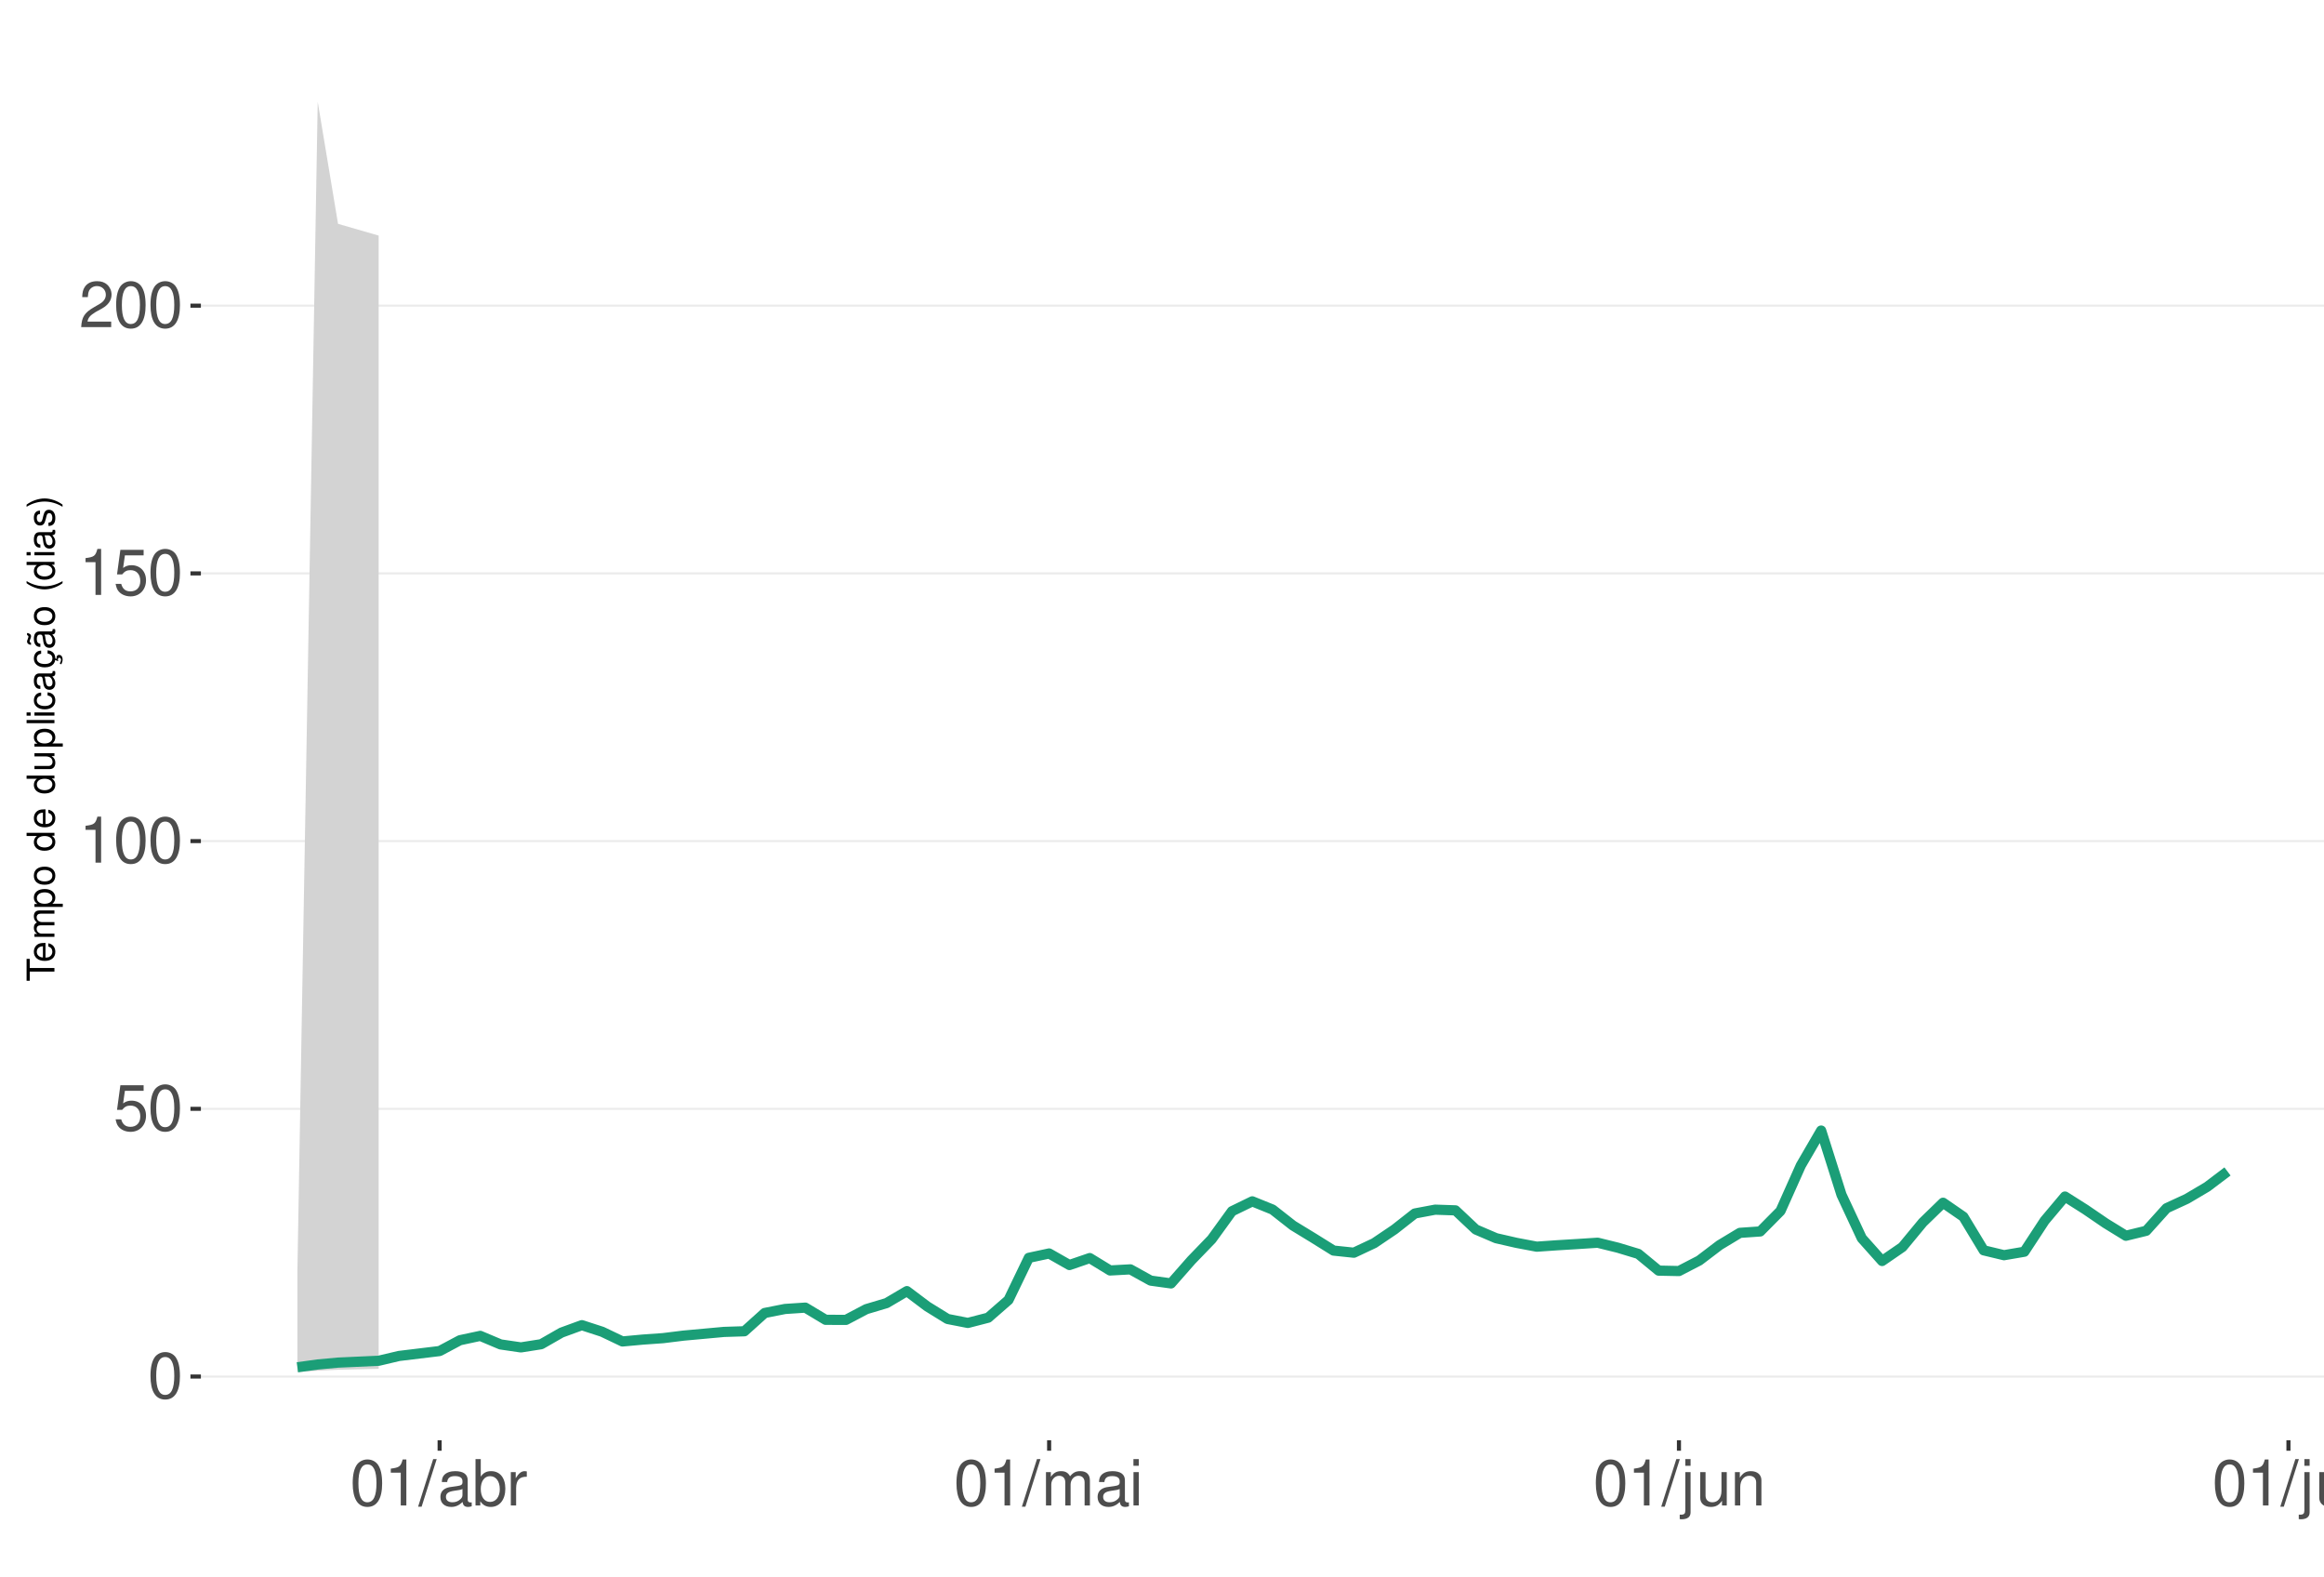
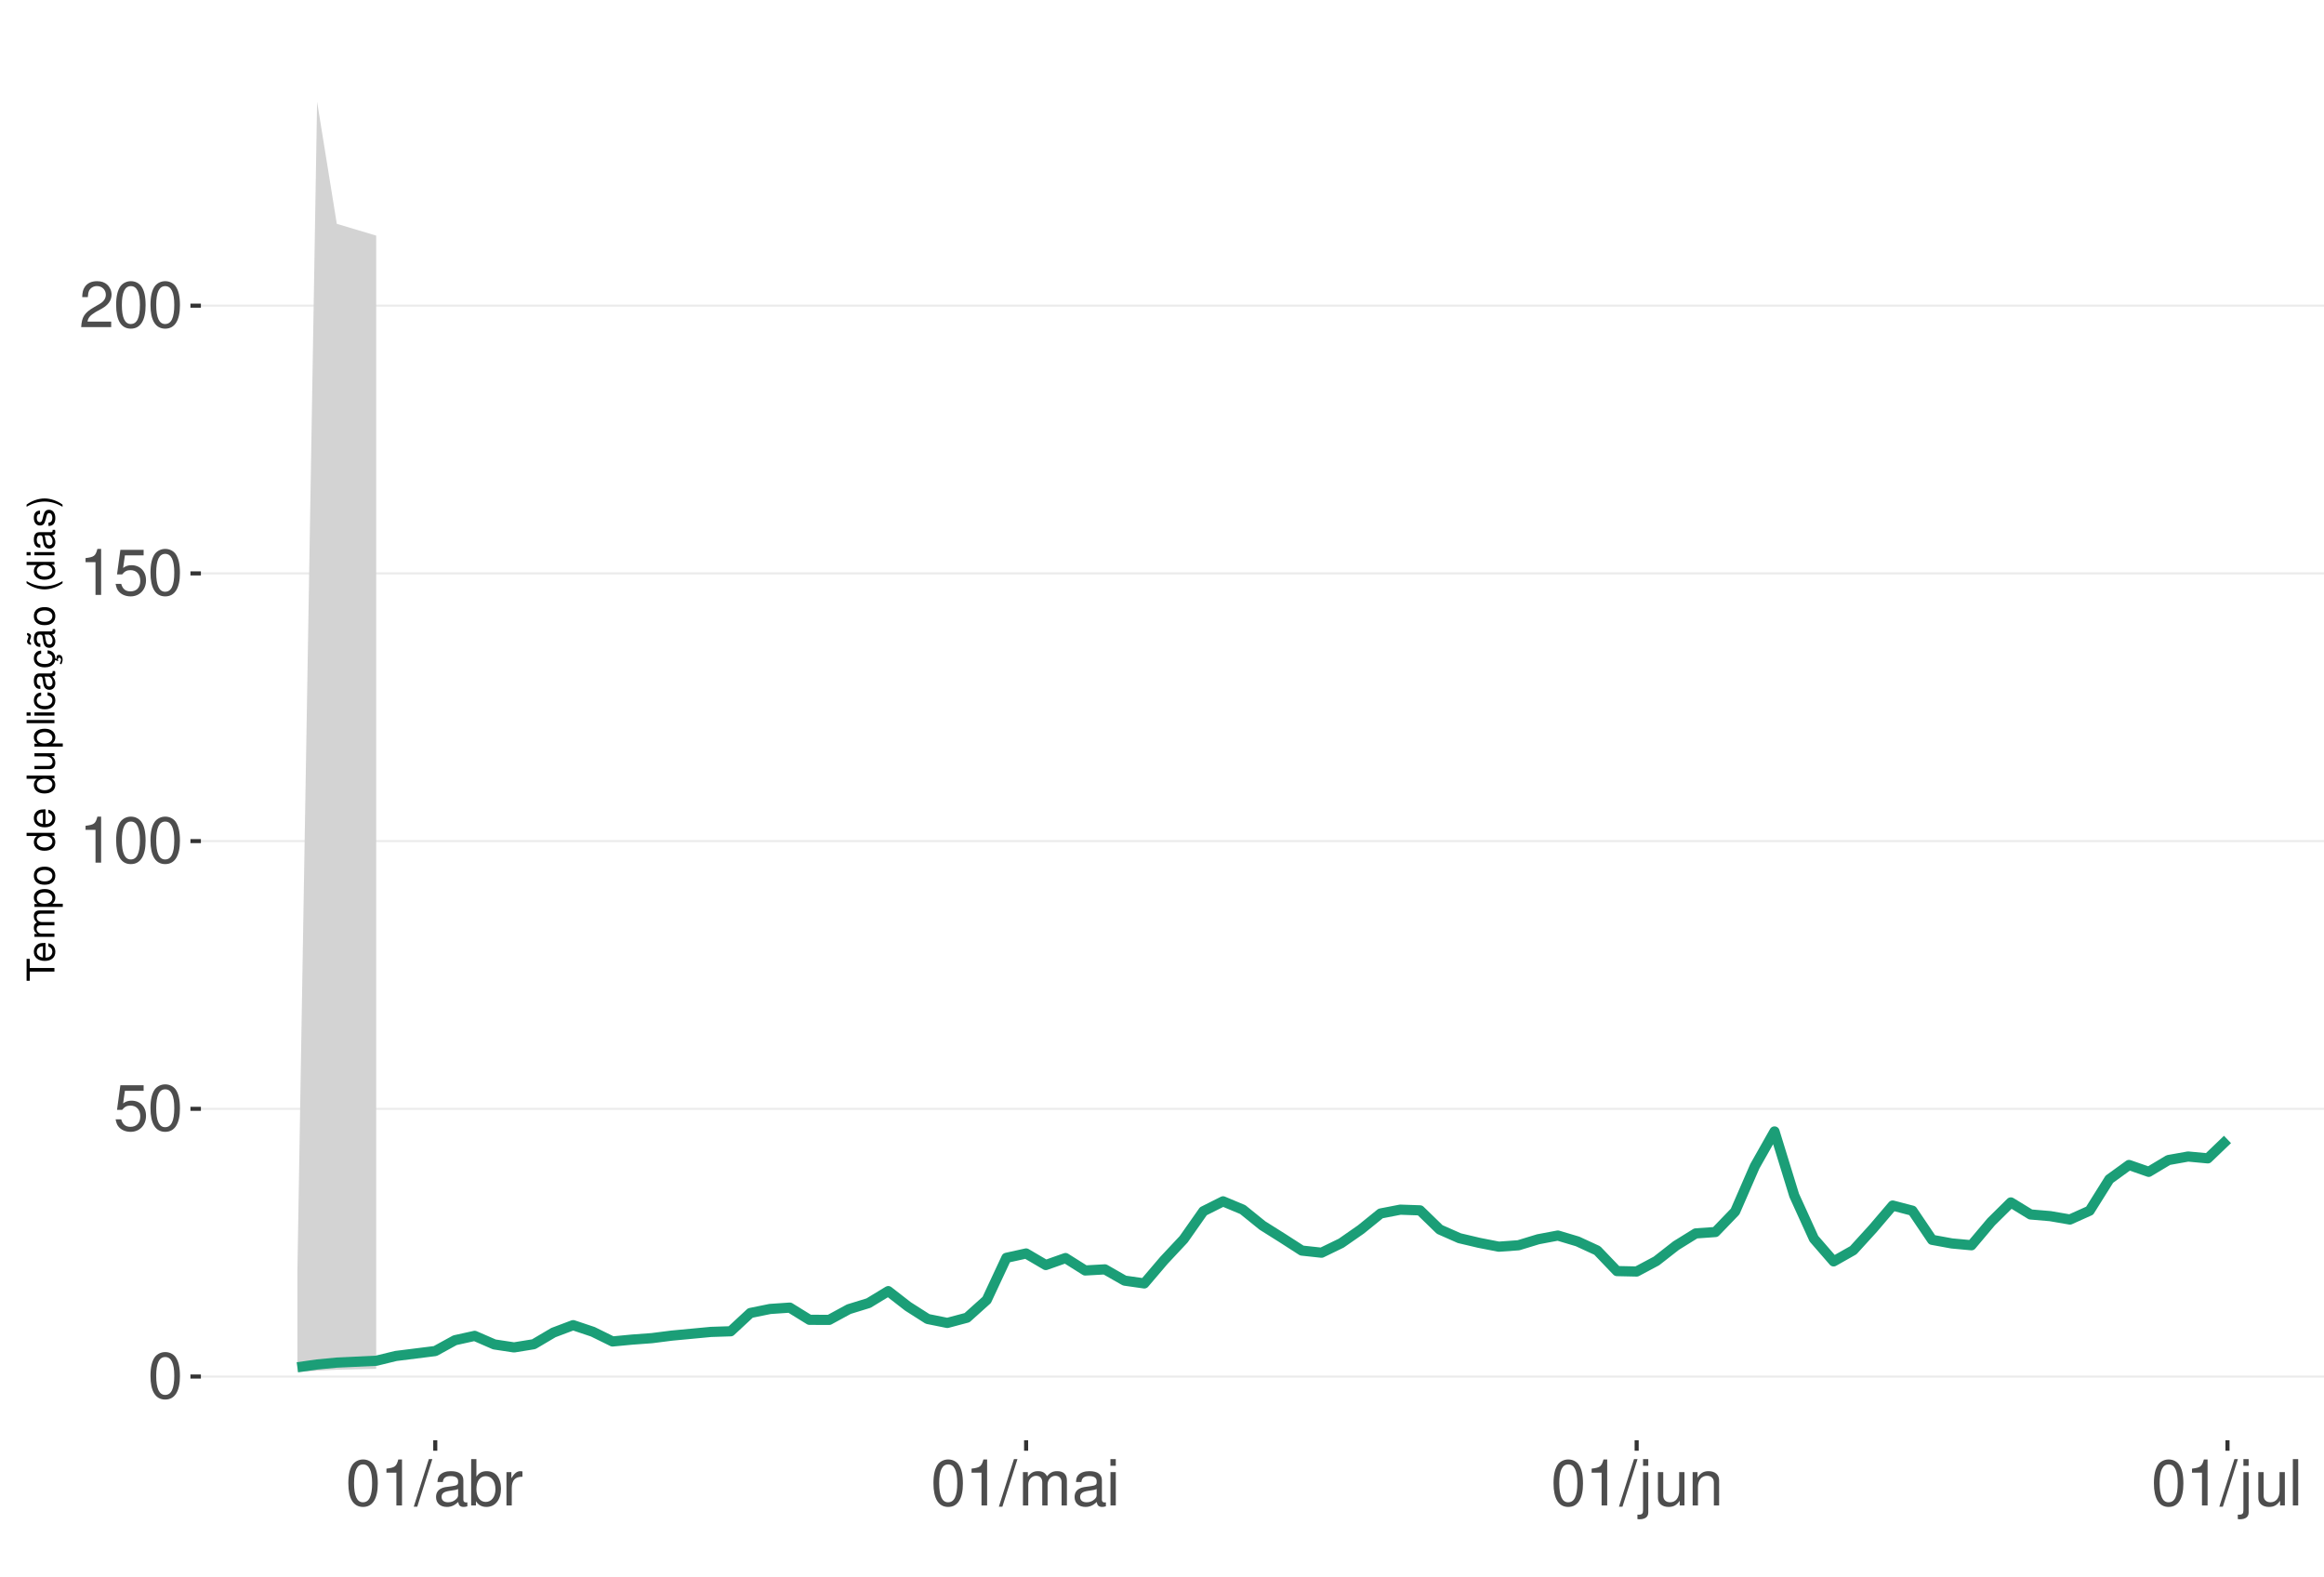
<svg xmlns="http://www.w3.org/2000/svg" xmlns:xlink="http://www.w3.org/1999/xlink" width="609pt" height="413pt" viewBox="0 0 609 413" version="1.1">
  <defs>
    <g>
      <symbol overflow="visible" id="glyph0-0">
        <path style="stroke:none;" d="" />
      </symbol>
      <symbol overflow="visible" id="glyph0-1">
        <path style="stroke:none;" d="M 4.578 -12.047 C 3.484 -12.047 2.484 -11.547 1.859 -10.734 C 1.094 -9.656 0.719 -8.062 0.719 -5.828 C 0.719 -1.766 2.047 0.391 4.578 0.391 C 7.078 0.391 8.438 -1.766 8.438 -5.734 C 8.438 -8.062 8.078 -9.625 7.297 -10.734 C 6.672 -11.562 5.703 -12.047 4.578 -12.047 Z M 4.578 -10.75 C 6.156 -10.75 6.953 -9.125 6.953 -5.859 C 6.953 -2.438 6.172 -0.828 4.547 -0.828 C 3 -0.828 2.219 -2.5 2.219 -5.812 C 2.219 -9.125 3 -10.75 4.578 -10.75 Z M 4.578 -10.75 " />
      </symbol>
      <symbol overflow="visible" id="glyph0-2">
        <path style="stroke:none;" d="M 7.922 -11.812 L 1.828 -11.812 L 0.953 -5.375 L 2.297 -5.375 C 2.984 -6.203 3.547 -6.484 4.484 -6.484 C 6.062 -6.484 7.047 -5.391 7.047 -3.641 C 7.047 -1.953 6.062 -0.922 4.469 -0.922 C 3.188 -0.922 2.406 -1.562 2.047 -2.891 L 0.578 -2.891 C 0.781 -1.938 0.953 -1.469 1.297 -1.031 C 1.969 -0.141 3.172 0.391 4.5 0.391 C 6.875 0.391 8.547 -1.344 8.547 -3.844 C 8.547 -6.172 7 -7.781 4.734 -7.781 C 3.891 -7.781 3.234 -7.562 2.547 -7.062 L 3.016 -10.359 L 7.922 -10.359 Z M 7.922 -11.812 " />
      </symbol>
      <symbol overflow="visible" id="glyph0-3">
        <path style="stroke:none;" d="M 4.312 -8.578 L 4.312 0 L 5.781 0 L 5.781 -12.047 L 4.812 -12.047 C 4.297 -10.188 3.969 -9.938 1.703 -9.641 L 1.703 -8.578 Z M 4.312 -8.578 " />
      </symbol>
      <symbol overflow="visible" id="glyph0-4">
        <path style="stroke:none;" d="M 8.422 -1.453 L 2.219 -1.453 C 2.359 -2.453 2.891 -3.078 4.344 -3.969 L 6.016 -4.891 C 7.656 -5.812 8.516 -7.047 8.516 -8.531 C 8.516 -9.531 8.109 -10.453 7.406 -11.109 C 6.719 -11.75 5.844 -12.047 4.734 -12.047 C 3.234 -12.047 2.109 -11.516 1.469 -10.484 C 1.047 -9.844 0.859 -9.094 0.828 -7.875 L 2.297 -7.875 C 2.344 -8.688 2.453 -9.172 2.641 -9.578 C 3.031 -10.312 3.797 -10.766 4.688 -10.766 C 6.016 -10.766 7.016 -9.797 7.016 -8.5 C 7.016 -7.531 6.469 -6.703 5.406 -6.094 L 3.875 -5.203 C 1.422 -3.781 0.703 -2.641 0.562 -0.016 L 8.422 -0.016 Z M 8.422 -1.453 " />
      </symbol>
      <symbol overflow="visible" id="glyph0-5">
        <path style="stroke:none;" d="M 3.812 -12.141 L -0.141 0.328 L 0.781 0.328 L 4.734 -12.141 Z M 3.812 -12.141 " />
      </symbol>
      <symbol overflow="visible" id="glyph0-6">
        <path style="stroke:none;" d="M 8.906 -0.812 C 8.766 -0.781 8.688 -0.781 8.609 -0.781 C 8.125 -0.781 7.859 -1.031 7.859 -1.469 L 7.859 -6.594 C 7.859 -8.141 6.734 -8.984 4.578 -8.984 C 3.297 -8.984 2.281 -8.609 1.688 -7.969 C 1.281 -7.516 1.109 -7.016 1.078 -6.141 L 2.484 -6.141 C 2.594 -7.219 3.234 -7.688 4.531 -7.688 C 5.797 -7.688 6.484 -7.234 6.484 -6.391 L 6.484 -6.031 C 6.469 -5.438 6.156 -5.219 5.031 -5.062 C 3.062 -4.812 2.766 -4.75 2.234 -4.531 C 1.219 -4.094 0.703 -3.328 0.703 -2.203 C 0.703 -0.609 1.797 0.391 3.562 0.391 C 4.656 0.391 5.547 0 6.531 -0.906 C 6.625 0 7.062 0.391 7.969 0.391 C 8.266 0.391 8.438 0.344 8.906 0.234 Z M 6.484 -2.75 C 6.484 -2.281 6.344 -2 5.922 -1.609 C 5.359 -1.094 4.688 -0.828 3.859 -0.828 C 2.781 -0.828 2.156 -1.344 2.156 -2.234 C 2.156 -3.141 2.75 -3.609 4.25 -3.828 C 5.734 -4.031 6.016 -4.094 6.484 -4.312 Z M 6.484 -2.75 " />
      </symbol>
      <symbol overflow="visible" id="glyph0-7">
        <path style="stroke:none;" d="M 0.906 -12.141 L 0.906 0 L 2.156 0 L 2.156 -1.109 C 2.812 -0.094 3.703 0.391 4.906 0.391 C 7.219 0.391 8.719 -1.5 8.719 -4.391 C 8.719 -7.234 7.297 -8.984 4.984 -8.984 C 3.781 -8.984 2.938 -8.531 2.281 -7.547 L 2.281 -12.141 Z M 4.719 -7.672 C 6.266 -7.672 7.266 -6.328 7.266 -4.25 C 7.266 -2.266 6.234 -0.922 4.719 -0.922 C 3.234 -0.922 2.281 -2.25 2.281 -4.297 C 2.281 -6.344 3.234 -7.672 4.719 -7.672 Z M 4.719 -7.672 " />
      </symbol>
      <symbol overflow="visible" id="glyph0-8">
        <path style="stroke:none;" d="M 1.156 -8.734 L 1.156 0 L 2.547 0 L 2.547 -4.531 C 2.562 -6.625 3.438 -7.562 5.344 -7.516 L 5.344 -8.922 C 5.109 -8.969 4.984 -8.984 4.812 -8.984 C 3.922 -8.984 3.234 -8.438 2.438 -7.141 L 2.438 -8.734 Z M 1.156 -8.734 " />
      </symbol>
      <symbol overflow="visible" id="glyph0-9">
        <path style="stroke:none;" d="M 1.172 -8.734 L 1.172 0 L 2.562 0 L 2.562 -5.484 C 2.562 -6.75 3.484 -7.766 4.609 -7.766 C 5.641 -7.766 6.234 -7.125 6.234 -6.016 L 6.234 0 L 7.625 0 L 7.625 -5.484 C 7.625 -6.75 8.547 -7.766 9.672 -7.766 C 10.688 -7.766 11.297 -7.109 11.297 -6.016 L 11.297 0 L 12.688 0 L 12.688 -6.547 C 12.688 -8.109 11.797 -8.984 10.156 -8.984 C 9 -8.984 8.297 -8.625 7.484 -7.641 C 6.969 -8.578 6.266 -8.984 5.125 -8.984 C 3.969 -8.984 3.188 -8.547 2.453 -7.5 L 2.453 -8.734 Z M 1.172 -8.734 " />
      </symbol>
      <symbol overflow="visible" id="glyph0-10">
        <path style="stroke:none;" d="M 2.5 -8.734 L 1.109 -8.734 L 1.109 0 L 2.5 0 Z M 2.5 -12.141 L 1.094 -12.141 L 1.094 -10.391 L 2.5 -10.391 Z M 2.5 -12.141 " />
      </symbol>
      <symbol overflow="visible" id="glyph0-11">
        <path style="stroke:none;" d="M 1.172 -8.734 L 1.172 1.266 C 1.172 2.125 0.906 2.422 0.031 2.422 C -0.062 2.422 -0.109 2.422 -0.297 2.406 L -0.297 3.578 C -0.141 3.609 -0.047 3.625 0.172 3.625 C 1.734 3.625 2.547 3.016 2.547 1.812 L 2.547 -8.734 Z M 2.547 -12.141 L 1.172 -12.141 L 1.172 -10.391 L 2.547 -10.391 Z M 2.547 -12.141 " />
      </symbol>
      <symbol overflow="visible" id="glyph0-12">
        <path style="stroke:none;" d="M 8.031 0 L 8.031 -8.734 L 6.641 -8.734 L 6.641 -3.781 C 6.641 -2 5.719 -0.828 4.266 -0.828 C 3.172 -0.828 2.469 -1.5 2.469 -2.547 L 2.469 -8.734 L 1.078 -8.734 L 1.078 -2 C 1.078 -0.547 2.172 0.391 3.859 0.391 C 5.141 0.391 5.969 -0.062 6.781 -1.219 L 6.781 0 Z M 8.031 0 " />
      </symbol>
      <symbol overflow="visible" id="glyph0-13">
        <path style="stroke:none;" d="M 1.172 -8.734 L 1.172 0 L 2.562 0 L 2.562 -4.812 C 2.562 -6.594 3.5 -7.766 4.938 -7.766 C 6.031 -7.766 6.734 -7.094 6.734 -6.047 L 6.734 0 L 8.109 0 L 8.109 -6.594 C 8.109 -8.047 7.031 -8.984 5.344 -8.984 C 4.047 -8.984 3.219 -8.484 2.453 -7.266 L 2.453 -8.734 Z M 1.172 -8.734 " />
      </symbol>
      <symbol overflow="visible" id="glyph0-14">
        <path style="stroke:none;" d="M 2.531 -12.141 L 1.125 -12.141 L 1.125 0 L 2.531 0 Z M 2.531 -12.141 " />
      </symbol>
      <symbol overflow="visible" id="glyph1-0">
        <path style="stroke:none;" d="" />
      </symbol>
      <symbol overflow="visible" id="glyph1-1">
        <path style="stroke:none;" d="M -6.469 -3.547 L -6.469 -5.938 L -7.297 -5.938 L -7.297 -0.203 L -6.469 -0.203 L -6.469 -2.609 L 0 -2.609 L 0 -3.547 Z M -6.469 -3.547 " />
      </symbol>
      <symbol overflow="visible" id="glyph1-2">
        <path style="stroke:none;" d="M -2.344 -5.125 C -3.141 -5.125 -3.625 -5.062 -4.016 -4.922 C -4.875 -4.578 -5.391 -3.781 -5.391 -2.797 C -5.391 -1.344 -4.281 -0.406 -2.547 -0.406 C -0.812 -0.406 0.234 -1.297 0.234 -2.781 C 0.234 -3.984 -0.453 -4.812 -1.594 -5.016 L -1.594 -4.188 C -0.906 -3.953 -0.547 -3.484 -0.547 -2.812 C -0.547 -2.281 -0.781 -1.828 -1.219 -1.547 C -1.516 -1.344 -1.812 -1.281 -2.344 -1.266 Z M -3.016 -1.297 C -3.984 -1.359 -4.625 -1.953 -4.625 -2.797 C -4.625 -3.641 -3.953 -4.234 -3.016 -4.234 Z M -3.016 -1.297 " />
      </symbol>
      <symbol overflow="visible" id="glyph1-3">
        <path style="stroke:none;" d="M -5.234 -0.703 L 0 -0.703 L 0 -1.547 L -3.297 -1.547 C -4.047 -1.547 -4.656 -2.094 -4.656 -2.766 C -4.656 -3.391 -4.281 -3.734 -3.609 -3.734 L 0 -3.734 L 0 -4.578 L -3.297 -4.578 C -4.047 -4.578 -4.656 -5.125 -4.656 -5.812 C -4.656 -6.422 -4.266 -6.781 -3.609 -6.781 L 0 -6.781 L 0 -7.625 L -3.938 -7.625 C -4.875 -7.625 -5.391 -7.078 -5.391 -6.094 C -5.391 -5.406 -5.188 -4.984 -4.594 -4.484 C -5.156 -4.188 -5.391 -3.766 -5.391 -3.078 C -5.391 -2.375 -5.125 -1.906 -4.5 -1.469 L -5.234 -1.469 Z M -5.234 -0.703 " />
      </symbol>
      <symbol overflow="visible" id="glyph1-4">
        <path style="stroke:none;" d="M 2.188 -0.547 L 2.188 -1.375 L -0.547 -1.375 C -0.016 -1.812 0.234 -2.312 0.234 -2.984 C 0.234 -4.344 -0.859 -5.234 -2.531 -5.234 C -4.297 -5.234 -5.391 -4.375 -5.391 -2.984 C -5.391 -2.266 -5.062 -1.703 -4.453 -1.312 L -5.234 -1.312 L -5.234 -0.547 Z M -4.609 -2.844 C -4.609 -3.766 -3.797 -4.359 -2.547 -4.359 C -1.359 -4.359 -0.547 -3.75 -0.547 -2.844 C -0.547 -1.953 -1.344 -1.375 -2.578 -1.375 C -3.812 -1.375 -4.609 -1.953 -4.609 -2.844 Z M -4.609 -2.844 " />
      </symbol>
      <symbol overflow="visible" id="glyph1-5">
        <path style="stroke:none;" d="M -5.391 -2.719 C -5.391 -1.234 -4.344 -0.359 -2.578 -0.359 C -0.812 -0.359 0.234 -1.234 0.234 -2.734 C 0.234 -4.203 -0.812 -5.094 -2.547 -5.094 C -4.359 -5.094 -5.391 -4.234 -5.391 -2.719 Z M -4.625 -2.734 C -4.625 -3.672 -3.844 -4.234 -2.547 -4.234 C -1.312 -4.234 -0.547 -3.656 -0.547 -2.734 C -0.547 -1.797 -1.312 -1.234 -2.578 -1.234 C -3.844 -1.234 -4.625 -1.797 -4.625 -2.734 Z M -4.625 -2.734 " />
      </symbol>
      <symbol overflow="visible" id="glyph1-6">
        <path style="stroke:none;" d="" />
      </symbol>
      <symbol overflow="visible" id="glyph1-7">
        <path style="stroke:none;" d="M -7.297 -4.953 L -7.297 -4.125 L -4.578 -4.125 C -5.109 -3.766 -5.391 -3.203 -5.391 -2.516 C -5.391 -1.156 -4.297 -0.266 -2.625 -0.266 C -0.859 -0.266 0.234 -1.125 0.234 -2.547 C 0.234 -3.266 -0.047 -3.766 -0.688 -4.203 L 0 -4.203 L 0 -4.953 Z M -4.609 -2.656 C -4.609 -3.547 -3.812 -4.125 -2.562 -4.125 C -1.344 -4.125 -0.547 -3.547 -0.547 -2.656 C -0.547 -1.734 -1.359 -1.125 -2.578 -1.125 C -3.797 -1.125 -4.609 -1.734 -4.609 -2.656 Z M -4.609 -2.656 " />
      </symbol>
      <symbol overflow="visible" id="glyph1-8">
        <path style="stroke:none;" d="M 0 -4.812 L -5.234 -4.812 L -5.234 -3.984 L -2.266 -3.984 C -1.203 -3.984 -0.5 -3.438 -0.5 -2.562 C -0.5 -1.906 -0.906 -1.484 -1.531 -1.484 L -5.234 -1.484 L -5.234 -0.656 L -1.203 -0.656 C -0.328 -0.656 0.234 -1.297 0.234 -2.312 C 0.234 -3.094 -0.047 -3.578 -0.734 -4.062 L 0 -4.062 Z M 0 -4.812 " />
      </symbol>
      <symbol overflow="visible" id="glyph1-9">
        <path style="stroke:none;" d="M -7.297 -1.516 L -7.297 -0.688 L 0 -0.688 L 0 -1.516 Z M -7.297 -1.516 " />
      </symbol>
      <symbol overflow="visible" id="glyph1-10">
        <path style="stroke:none;" d="M -5.234 -1.5 L -5.234 -0.672 L 0 -0.672 L 0 -1.5 Z M -7.297 -1.5 L -7.297 -0.656 L -6.234 -0.656 L -6.234 -1.5 Z M -7.297 -1.5 " />
      </symbol>
      <symbol overflow="visible" id="glyph1-11">
        <path style="stroke:none;" d="M -3.484 -4.703 C -3.984 -4.672 -4.312 -4.562 -4.609 -4.359 C -5.094 -4 -5.391 -3.375 -5.391 -2.641 C -5.391 -1.219 -4.266 -0.312 -2.531 -0.312 C -0.844 -0.312 0.234 -1.203 0.234 -2.625 C 0.234 -3.875 -0.516 -4.672 -1.797 -4.766 L -1.797 -3.938 C -0.953 -3.797 -0.547 -3.359 -0.547 -2.656 C -0.547 -1.734 -1.297 -1.188 -2.531 -1.188 C -3.844 -1.188 -4.625 -1.719 -4.625 -2.625 C -4.625 -3.328 -4.203 -3.766 -3.484 -3.875 Z M -3.484 -4.703 " />
      </symbol>
      <symbol overflow="visible" id="glyph1-12">
        <path style="stroke:none;" d="M -0.484 -5.344 C -0.469 -5.266 -0.469 -5.219 -0.469 -5.172 C -0.469 -4.875 -0.625 -4.719 -0.875 -4.719 L -3.953 -4.719 C -4.891 -4.719 -5.391 -4.047 -5.391 -2.75 C -5.391 -1.984 -5.172 -1.375 -4.781 -1.016 C -4.516 -0.766 -4.203 -0.672 -3.688 -0.656 L -3.688 -1.484 C -4.328 -1.562 -4.625 -1.938 -4.625 -2.719 C -4.625 -3.484 -4.344 -3.891 -3.844 -3.891 L -3.625 -3.891 C -3.266 -3.875 -3.125 -3.703 -3.047 -3.016 C -2.891 -1.844 -2.844 -1.656 -2.719 -1.344 C -2.453 -0.734 -2 -0.422 -1.312 -0.422 C -0.375 -0.422 0.234 -1.078 0.234 -2.141 C 0.234 -2.797 0 -3.328 -0.547 -3.922 C 0 -3.984 0.234 -4.234 0.234 -4.781 C 0.234 -4.953 0.203 -5.062 0.141 -5.344 Z M -1.656 -3.891 C -1.375 -3.891 -1.203 -3.812 -0.969 -3.562 C -0.656 -3.219 -0.5 -2.812 -0.5 -2.312 C -0.5 -1.672 -0.812 -1.297 -1.344 -1.297 C -1.891 -1.297 -2.172 -1.656 -2.297 -2.547 C -2.422 -3.438 -2.453 -3.609 -2.594 -3.891 Z M -1.656 -3.891 " />
      </symbol>
      <symbol overflow="visible" id="glyph1-13">
        <path style="stroke:none;" d="M 0.234 -2.641 C 0.234 -3.875 -0.547 -4.703 -1.797 -4.766 L -1.797 -3.938 C -0.953 -3.797 -0.531 -3.359 -0.531 -2.656 C -0.531 -1.734 -1.281 -1.188 -2.516 -1.188 C -3.844 -1.188 -4.625 -1.719 -4.625 -2.625 C -4.625 -3.328 -4.203 -3.766 -3.484 -3.875 L -3.484 -4.703 C -3.984 -4.672 -4.312 -4.562 -4.609 -4.359 C -5.094 -4 -5.391 -3.375 -5.391 -2.641 C -5.391 -1.219 -4.266 -0.312 -2.531 -0.312 C -1.469 -0.312 -0.625 -0.672 -0.156 -1.312 C 0.047 -1.594 0.125 -1.812 0.203 -2.25 L 0.922 -1.938 L 0.984 -2.062 C 0.938 -2.188 0.906 -2.25 0.906 -2.375 C 0.906 -2.656 1.047 -2.828 1.281 -2.828 C 1.547 -2.828 1.734 -2.594 1.734 -2.297 C 1.734 -2.031 1.672 -1.844 1.438 -1.406 L 1.406 -1.312 L 1.812 -1.094 C 2.078 -1.75 2.141 -1.953 2.141 -2.344 C 2.141 -3.109 1.781 -3.578 1.203 -3.578 C 0.781 -3.578 0.547 -3.297 0.547 -2.797 C 0.547 -2.703 0.547 -2.641 0.562 -2.516 Z M 0.234 -2.641 " />
      </symbol>
      <symbol overflow="visible" id="glyph1-14">
        <path style="stroke:none;" d="M -0.484 -5.344 C -0.469 -5.266 -0.469 -5.219 -0.469 -5.172 C -0.469 -4.875 -0.625 -4.719 -0.875 -4.719 L -3.953 -4.719 C -4.891 -4.719 -5.391 -4.047 -5.391 -2.75 C -5.391 -1.984 -5.172 -1.375 -4.781 -1.016 C -4.516 -0.766 -4.203 -0.672 -3.688 -0.656 L -3.688 -1.484 C -4.328 -1.562 -4.625 -1.938 -4.625 -2.719 C -4.625 -3.484 -4.344 -3.891 -3.844 -3.891 L -3.625 -3.891 C -3.266 -3.875 -3.125 -3.703 -3.047 -3.016 C -2.891 -1.844 -2.844 -1.656 -2.719 -1.344 C -2.453 -0.734 -2 -0.422 -1.312 -0.422 C -0.375 -0.422 0.234 -1.078 0.234 -2.141 C 0.234 -2.797 0 -3.328 -0.547 -3.922 C 0 -3.984 0.234 -4.234 0.234 -4.781 C 0.234 -4.953 0.203 -5.062 0.141 -5.344 Z M -1.656 -3.891 C -1.375 -3.891 -1.203 -3.812 -0.969 -3.562 C -0.656 -3.219 -0.5 -2.812 -0.5 -2.312 C -0.5 -1.672 -0.812 -1.297 -1.344 -1.297 C -1.891 -1.297 -2.172 -1.656 -2.297 -2.547 C -2.422 -3.438 -2.453 -3.609 -2.594 -3.891 Z M -7.172 -3.75 C -6.922 -3.672 -6.812 -3.547 -6.812 -3.375 C -6.812 -3.25 -6.875 -2.984 -6.984 -2.734 C -7.156 -2.312 -7.172 -2.25 -7.172 -2.047 C -7.172 -1.594 -6.797 -1.297 -6.141 -1.188 L -6.141 -1.766 C -6.375 -1.812 -6.5 -1.938 -6.5 -2.094 C -6.5 -2.203 -6.469 -2.344 -6.375 -2.578 C -6.156 -3.156 -6.125 -3.234 -6.125 -3.438 C -6.125 -3.922 -6.484 -4.219 -7.172 -4.312 Z M -7.172 -3.75 " />
      </symbol>
      <symbol overflow="visible" id="glyph1-15">
        <path style="stroke:none;" d="M -7.297 -2.359 C -5.984 -1.359 -4.156 -0.734 -2.594 -0.734 C -1.016 -0.734 0.812 -1.359 2.125 -2.359 L 2.125 -2.906 C 0.688 -2.031 -0.984 -1.547 -2.594 -1.547 C -4.188 -1.547 -5.875 -2.031 -7.297 -2.906 Z M -7.297 -2.359 " />
      </symbol>
      <symbol overflow="visible" id="glyph1-16">
        <path style="stroke:none;" d="M -3.781 -4.375 C -4.812 -4.375 -5.391 -3.688 -5.391 -2.484 C -5.391 -1.266 -4.766 -0.469 -3.797 -0.469 C -2.969 -0.469 -2.578 -0.891 -2.281 -2.125 L -2.094 -2.906 C -1.953 -3.484 -1.734 -3.719 -1.375 -3.719 C -0.875 -3.719 -0.547 -3.234 -0.547 -2.5 C -0.547 -2.047 -0.672 -1.672 -0.891 -1.453 C -1.047 -1.328 -1.188 -1.266 -1.562 -1.219 L -1.562 -0.344 C -0.344 -0.375 0.234 -1.062 0.234 -2.438 C 0.234 -3.75 -0.422 -4.594 -1.438 -4.594 C -2.203 -4.594 -2.641 -4.156 -2.891 -3.109 L -3.078 -2.312 C -3.234 -1.625 -3.453 -1.344 -3.828 -1.344 C -4.312 -1.344 -4.625 -1.766 -4.625 -2.453 C -4.625 -3.125 -4.328 -3.484 -3.781 -3.5 Z M -3.781 -4.375 " />
      </symbol>
      <symbol overflow="visible" id="glyph1-17">
        <path style="stroke:none;" d="M 2.125 -0.938 C 0.812 -1.938 -1.016 -2.562 -2.578 -2.562 C -4.156 -2.562 -5.984 -1.938 -7.297 -0.938 L -7.297 -0.375 C -5.859 -1.266 -4.188 -1.75 -2.578 -1.75 C -0.984 -1.75 0.703 -1.266 2.125 -0.375 Z M 2.125 -0.938 " />
      </symbol>
    </g>
    <clipPath id="clip1">
      <path d="M 52.645 9.961 L 609 9.961 L 609 377.328 L 52.645 377.328 Z M 52.645 9.961 " />
    </clipPath>
    <clipPath id="clip2">
      <path d="M 52.645 360 L 609 360 L 609 361 L 52.645 361 Z M 52.645 360 " />
    </clipPath>
    <clipPath id="clip3">
      <path d="M 52.645 290 L 609 290 L 609 291 L 52.645 291 Z M 52.645 290 " />
    </clipPath>
    <clipPath id="clip4">
      <path d="M 52.645 220 L 609 220 L 609 221 L 52.645 221 Z M 52.645 220 " />
    </clipPath>
    <clipPath id="clip5">
      <path d="M 52.645 149 L 609 149 L 609 151 L 52.645 151 Z M 52.645 149 " />
    </clipPath>
    <clipPath id="clip6">
      <path d="M 52.645 79 L 609 79 L 609 81 L 52.645 81 Z M 52.645 79 " />
    </clipPath>
  </defs>
  <g id="surface354">
    <rect x="0" y="0" width="609" height="413" style="fill:rgb(100%,100%,100%);fill-opacity:1;stroke:none;" />
    <rect x="0" y="0" width="609" height="413" style="fill:rgb(100%,100%,100%);fill-opacity:1;stroke:none;" />
    <path style="fill:none;stroke-width:1.067;stroke-linecap:round;stroke-linejoin:round;stroke:rgb(100%,100%,100%);stroke-opacity:1;stroke-miterlimit:10;" d="M 0 413 L 609 413 L 609 0 L 0 0 Z M 0 413 " />
    <g clip-path="url(#clip1)" clip-rule="nonzero">
      <path style=" stroke:none;fill-rule:nonzero;fill:rgb(100%,100%,100%);fill-opacity:1;" d="M 52.645 377.328 L 609 377.328 L 609 9.961 L 52.645 9.961 Z M 52.645 377.328 " />
    </g>
    <g clip-path="url(#clip2)" clip-rule="nonzero">
      <path style="fill:none;stroke-width:0.533;stroke-linecap:butt;stroke-linejoin:round;stroke:rgb(92.157%,92.157%,92.157%);stroke-opacity:1;stroke-miterlimit:10;" d="M 52.645 360.629 L 609 360.629 " />
    </g>
    <g clip-path="url(#clip3)" clip-rule="nonzero">
      <path style="fill:none;stroke-width:0.533;stroke-linecap:butt;stroke-linejoin:round;stroke:rgb(92.157%,92.157%,92.157%);stroke-opacity:1;stroke-miterlimit:10;" d="M 52.645 290.492 L 609 290.492 " />
    </g>
    <g clip-path="url(#clip4)" clip-rule="nonzero">
      <path style="fill:none;stroke-width:0.533;stroke-linecap:butt;stroke-linejoin:round;stroke:rgb(92.157%,92.157%,92.157%);stroke-opacity:1;stroke-miterlimit:10;" d="M 52.645 220.352 L 609 220.352 " />
    </g>
    <g clip-path="url(#clip5)" clip-rule="nonzero">
      <path style="fill:none;stroke-width:0.533;stroke-linecap:butt;stroke-linejoin:round;stroke:rgb(92.157%,92.157%,92.157%);stroke-opacity:1;stroke-miterlimit:10;" d="M 52.645 150.215 L 609 150.215 " />
    </g>
    <g clip-path="url(#clip6)" clip-rule="nonzero">
      <path style="fill:none;stroke-width:0.533;stroke-linecap:butt;stroke-linejoin:round;stroke:rgb(92.157%,92.157%,92.157%);stroke-opacity:1;stroke-miterlimit:10;" d="M 52.645 80.074 L 609 80.074 " />
    </g>
-     <path style=" stroke:none;fill-rule:nonzero;fill:rgb(82.745%,82.745%,82.745%);fill-opacity:1;" d="M 77.934 333.02 L 83.258 26.66 L 88.582 58.641 L 99.23 61.723 L 99.23 358.598 L 88.582 358.848 L 83.258 359.102 L 77.934 359.434 Z M 77.934 333.02 " />
-     <path style="fill:none;stroke-width:2.667;stroke-linecap:butt;stroke-linejoin:round;stroke:rgb(10.588%,61.961%,46.667%);stroke-opacity:1;stroke-miterlimit:10;" d="M 77.934 358.203 L 83.258 357.469 L 88.582 356.98 L 99.23 356.496 L 104.555 355.238 L 115.203 353.949 L 120.527 351.113 L 125.852 349.973 L 131.172 352.215 L 136.496 352.996 L 141.82 352.16 L 147.145 349.113 L 152.469 347.168 L 157.793 348.898 L 163.117 351.438 L 168.441 350.949 L 173.766 350.57 L 179.09 349.91 L 189.738 348.938 L 195.062 348.77 L 200.387 343.977 L 205.711 342.926 L 211.035 342.574 L 216.355 345.766 L 221.68 345.785 L 227.004 342.977 L 232.328 341.387 L 237.652 338.25 L 242.977 342.258 L 248.301 345.547 L 253.625 346.586 L 258.949 345.211 L 264.273 340.57 L 269.598 329.527 L 274.922 328.387 L 280.246 331.414 L 285.57 329.59 L 290.895 332.84 L 296.215 332.551 L 301.539 335.5 L 306.863 336.234 L 312.188 330.176 L 317.512 324.664 L 322.836 317.32 L 328.16 314.73 L 333.484 316.887 L 338.809 321.062 L 344.133 324.309 L 349.457 327.629 L 354.781 328.188 L 360.105 325.684 L 365.43 322.09 L 370.754 317.91 L 376.078 316.91 L 381.398 317.09 L 386.723 322.102 L 392.047 324.383 L 397.371 325.602 L 402.695 326.609 L 408.02 326.238 L 413.344 325.914 L 418.668 325.57 L 423.992 326.883 L 429.316 328.496 L 434.641 332.879 L 439.965 332.992 L 445.289 330.238 L 450.613 326.195 L 455.938 322.984 L 461.262 322.617 L 466.582 317.242 L 471.906 305.336 L 477.23 296.184 L 482.555 312.996 L 487.879 324.391 L 493.203 330.359 L 498.527 326.699 L 503.852 320.262 L 509.176 315.094 L 514.5 318.766 L 519.824 327.562 L 525.148 328.84 L 530.473 327.93 L 535.797 319.801 L 541.121 313.469 L 546.441 316.84 L 551.766 320.473 L 557.09 323.746 L 562.414 322.445 L 567.738 316.531 L 573.062 314.074 L 578.387 310.926 L 583.711 306.898 " />
+     <path style=" stroke:none;fill-rule:nonzero;fill:rgb(82.745%,82.745%,82.745%);fill-opacity:1;" d="M 77.934 333.02 L 83.094 26.66 L 88.258 58.641 L 98.578 61.723 L 98.578 358.598 L 88.258 358.848 L 83.094 359.102 L 77.934 359.434 Z M 77.934 333.02 " />
+     <path style="fill:none;stroke-width:2.667;stroke-linecap:butt;stroke-linejoin:round;stroke:rgb(10.588%,61.961%,46.667%);stroke-opacity:1;stroke-miterlimit:10;" d="M 77.934 358.203 L 83.094 357.469 L 88.258 356.98 L 98.578 356.496 L 103.738 355.238 L 114.062 353.949 L 119.223 351.113 L 124.383 349.973 L 129.543 352.215 L 134.703 352.996 L 139.867 352.16 L 145.027 349.113 L 150.188 347.168 L 155.348 348.898 L 160.512 351.438 L 165.672 350.949 L 170.832 350.57 L 175.992 349.91 L 186.316 348.938 L 191.477 348.77 L 196.637 343.977 L 201.797 342.926 L 206.957 342.574 L 212.121 345.766 L 217.281 345.785 L 222.441 342.977 L 227.602 341.387 L 232.766 338.25 L 237.926 342.258 L 243.086 345.547 L 248.246 346.586 L 253.406 345.211 L 258.57 340.57 L 263.73 329.527 L 268.891 328.387 L 274.051 331.414 L 279.211 329.59 L 284.375 332.84 L 289.535 332.551 L 294.695 335.5 L 299.855 336.234 L 305.02 330.176 L 310.18 324.664 L 315.34 317.32 L 320.5 314.73 L 325.66 316.887 L 330.824 321.062 L 335.984 324.309 L 341.145 327.629 L 346.305 328.188 L 351.465 325.684 L 356.629 322.09 L 361.789 317.91 L 366.949 316.91 L 372.109 317.09 L 377.27 322.102 L 382.434 324.383 L 387.594 325.602 L 392.754 326.609 L 397.914 326.238 L 403.078 324.664 L 408.238 323.691 L 413.398 325.234 L 418.559 327.613 L 423.719 333 L 428.883 333.113 L 434.043 330.363 L 439.203 326.332 L 444.363 323.133 L 449.523 322.766 L 454.688 317.402 L 459.848 305.539 L 465.008 296.418 L 470.168 313.164 L 475.332 324.516 L 480.492 330.461 L 485.652 327.539 L 490.812 321.871 L 495.973 315.828 L 501.137 317.176 L 506.297 324.812 L 511.457 325.758 L 516.617 326.234 L 521.777 320.113 L 526.941 315.012 L 532.102 318.168 L 537.262 318.605 L 542.422 319.496 L 547.586 317.18 L 552.746 308.945 L 557.906 305.203 L 563.066 307 L 568.227 303.91 L 573.391 302.988 L 578.551 303.469 L 583.711 298.516 " />
    <g style="fill:rgb(30.196%,30.196%,30.196%);fill-opacity:1;">
      <use xlink:href="#glyph0-1" x="38.715" y="366.267" />
    </g>
    <g style="fill:rgb(30.196%,30.196%,30.196%);fill-opacity:1;">
      <use xlink:href="#glyph0-2" x="29.715" y="296.13" />
      <use xlink:href="#glyph0-1" x="38.715" y="296.13" />
    </g>
    <g style="fill:rgb(30.196%,30.196%,30.196%);fill-opacity:1;">
      <use xlink:href="#glyph0-3" x="20.715" y="225.989" />
      <use xlink:href="#glyph0-1" x="29.715" y="225.989" />
      <use xlink:href="#glyph0-1" x="38.715" y="225.989" />
    </g>
    <g style="fill:rgb(30.196%,30.196%,30.196%);fill-opacity:1;">
      <use xlink:href="#glyph0-3" x="20.715" y="155.853" />
      <use xlink:href="#glyph0-2" x="29.715" y="155.853" />
      <use xlink:href="#glyph0-1" x="38.715" y="155.853" />
    </g>
    <g style="fill:rgb(30.196%,30.196%,30.196%);fill-opacity:1;">
      <use xlink:href="#glyph0-4" x="20.715" y="85.712" />
      <use xlink:href="#glyph0-1" x="29.715" y="85.712" />
      <use xlink:href="#glyph0-1" x="38.715" y="85.712" />
    </g>
    <path style="fill:none;stroke-width:1.067;stroke-linecap:butt;stroke-linejoin:round;stroke:rgb(20%,20%,20%);stroke-opacity:1;stroke-miterlimit:10;" d="M 49.906 360.629 L 52.645 360.629 " />
    <path style="fill:none;stroke-width:1.067;stroke-linecap:butt;stroke-linejoin:round;stroke:rgb(20%,20%,20%);stroke-opacity:1;stroke-miterlimit:10;" d="M 49.906 290.492 L 52.645 290.492 " />
    <path style="fill:none;stroke-width:1.067;stroke-linecap:butt;stroke-linejoin:round;stroke:rgb(20%,20%,20%);stroke-opacity:1;stroke-miterlimit:10;" d="M 49.906 220.352 L 52.645 220.352 " />
    <path style="fill:none;stroke-width:1.067;stroke-linecap:butt;stroke-linejoin:round;stroke:rgb(20%,20%,20%);stroke-opacity:1;stroke-miterlimit:10;" d="M 49.906 150.215 L 52.645 150.215 " />
    <path style="fill:none;stroke-width:1.067;stroke-linecap:butt;stroke-linejoin:round;stroke:rgb(20%,20%,20%);stroke-opacity:1;stroke-miterlimit:10;" d="M 49.906 80.074 L 52.645 80.074 " />
-     <path style="fill:none;stroke-width:1.067;stroke-linecap:butt;stroke-linejoin:round;stroke:rgb(20%,20%,20%);stroke-opacity:1;stroke-miterlimit:10;" d="M 115.203 380.07 L 115.203 377.328 " />
-     <path style="fill:none;stroke-width:1.067;stroke-linecap:butt;stroke-linejoin:round;stroke:rgb(20%,20%,20%);stroke-opacity:1;stroke-miterlimit:10;" d="M 274.922 380.07 L 274.922 377.328 " />
-     <path style="fill:none;stroke-width:1.067;stroke-linecap:butt;stroke-linejoin:round;stroke:rgb(20%,20%,20%);stroke-opacity:1;stroke-miterlimit:10;" d="M 439.965 380.07 L 439.965 377.328 " />
-     <path style="fill:none;stroke-width:1.067;stroke-linecap:butt;stroke-linejoin:round;stroke:rgb(20%,20%,20%);stroke-opacity:1;stroke-miterlimit:10;" d="M 599.684 380.07 L 599.684 377.328 " />
-     <g style="fill:rgb(30.196%,30.196%,30.196%);fill-opacity:1;">
-       <use xlink:href="#glyph0-1" x="91.703" y="394.399" />
-       <use xlink:href="#glyph0-3" x="100.703" y="394.399" />
-       <use xlink:href="#glyph0-5" x="109.703" y="394.399" />
-       <use xlink:href="#glyph0-6" x="114.703" y="394.399" />
-       <use xlink:href="#glyph0-7" x="123.703" y="394.399" />
-       <use xlink:href="#glyph0-8" x="132.703" y="394.399" />
-     </g>
-     <g style="fill:rgb(30.196%,30.196%,30.196%);fill-opacity:1;">
-       <use xlink:href="#glyph0-1" x="249.922" y="394.399" />
-       <use xlink:href="#glyph0-3" x="258.922" y="394.399" />
-       <use xlink:href="#glyph0-5" x="267.922" y="394.399" />
-       <use xlink:href="#glyph0-9" x="272.922" y="394.399" />
-       <use xlink:href="#glyph0-6" x="286.922" y="394.399" />
-       <use xlink:href="#glyph0-10" x="295.922" y="394.399" />
-     </g>
-     <g style="fill:rgb(30.196%,30.196%,30.196%);fill-opacity:1;">
-       <use xlink:href="#glyph0-1" x="417.465" y="394.399" />
-       <use xlink:href="#glyph0-3" x="426.465" y="394.399" />
-       <use xlink:href="#glyph0-5" x="435.465" y="394.399" />
-       <use xlink:href="#glyph0-11" x="440.465" y="394.399" />
-       <use xlink:href="#glyph0-12" x="444.465" y="394.399" />
-       <use xlink:href="#glyph0-13" x="453.465" y="394.399" />
-     </g>
-     <g style="fill:rgb(30.196%,30.196%,30.196%);fill-opacity:1;">
-       <use xlink:href="#glyph0-1" x="579.684" y="394.399" />
-       <use xlink:href="#glyph0-3" x="588.684" y="394.399" />
-       <use xlink:href="#glyph0-5" x="597.684" y="394.399" />
-       <use xlink:href="#glyph0-11" x="602.684" y="394.399" />
-       <use xlink:href="#glyph0-12" x="606.684" y="394.399" />
-       <use xlink:href="#glyph0-14" x="615.684" y="394.399" />
+     <path style="fill:none;stroke-width:1.067;stroke-linecap:butt;stroke-linejoin:round;stroke:rgb(20%,20%,20%);stroke-opacity:1;stroke-miterlimit:10;" d="M 114.062 380.07 L 114.062 377.328 " />
+     <path style="fill:none;stroke-width:1.067;stroke-linecap:butt;stroke-linejoin:round;stroke:rgb(20%,20%,20%);stroke-opacity:1;stroke-miterlimit:10;" d="M 268.891 380.07 L 268.891 377.328 " />
+     <path style="fill:none;stroke-width:1.067;stroke-linecap:butt;stroke-linejoin:round;stroke:rgb(20%,20%,20%);stroke-opacity:1;stroke-miterlimit:10;" d="M 428.883 380.07 L 428.883 377.328 " />
+     <path style="fill:none;stroke-width:1.067;stroke-linecap:butt;stroke-linejoin:round;stroke:rgb(20%,20%,20%);stroke-opacity:1;stroke-miterlimit:10;" d="M 583.711 380.07 L 583.711 377.328 " />
+     <g style="fill:rgb(30.196%,30.196%,30.196%);fill-opacity:1;">
+       <use xlink:href="#glyph0-1" x="90.562" y="394.399" />
+       <use xlink:href="#glyph0-3" x="99.562" y="394.399" />
+       <use xlink:href="#glyph0-5" x="108.562" y="394.399" />
+       <use xlink:href="#glyph0-6" x="113.562" y="394.399" />
+       <use xlink:href="#glyph0-7" x="122.562" y="394.399" />
+       <use xlink:href="#glyph0-8" x="131.562" y="394.399" />
+     </g>
+     <g style="fill:rgb(30.196%,30.196%,30.196%);fill-opacity:1;">
+       <use xlink:href="#glyph0-1" x="243.891" y="394.399" />
+       <use xlink:href="#glyph0-3" x="252.891" y="394.399" />
+       <use xlink:href="#glyph0-5" x="261.891" y="394.399" />
+       <use xlink:href="#glyph0-9" x="266.891" y="394.399" />
+       <use xlink:href="#glyph0-6" x="280.891" y="394.399" />
+       <use xlink:href="#glyph0-10" x="289.891" y="394.399" />
+     </g>
+     <g style="fill:rgb(30.196%,30.196%,30.196%);fill-opacity:1;">
+       <use xlink:href="#glyph0-1" x="406.383" y="394.399" />
+       <use xlink:href="#glyph0-3" x="415.383" y="394.399" />
+       <use xlink:href="#glyph0-5" x="424.383" y="394.399" />
+       <use xlink:href="#glyph0-11" x="429.383" y="394.399" />
+       <use xlink:href="#glyph0-12" x="433.383" y="394.399" />
+       <use xlink:href="#glyph0-13" x="442.383" y="394.399" />
+     </g>
+     <g style="fill:rgb(30.196%,30.196%,30.196%);fill-opacity:1;">
+       <use xlink:href="#glyph0-1" x="563.711" y="394.399" />
+       <use xlink:href="#glyph0-3" x="572.711" y="394.399" />
+       <use xlink:href="#glyph0-5" x="581.711" y="394.399" />
+       <use xlink:href="#glyph0-11" x="586.711" y="394.399" />
+       <use xlink:href="#glyph0-12" x="590.711" y="394.399" />
+       <use xlink:href="#glyph0-14" x="599.711" y="394.399" />
    </g>
    <g style="fill:rgb(0%,0%,0%);fill-opacity:1;">
      <use xlink:href="#glyph1-1" x="14.263" y="257.145" />
      <use xlink:href="#glyph1-2" x="14.263" y="252.145" />
      <use xlink:href="#glyph1-3" x="14.263" y="246.145" />
      <use xlink:href="#glyph1-4" x="14.263" y="238.145" />
      <use xlink:href="#glyph1-5" x="14.263" y="232.145" />
      <use xlink:href="#glyph1-6" x="14.263" y="226.145" />
      <use xlink:href="#glyph1-7" x="14.263" y="223.145" />
      <use xlink:href="#glyph1-2" x="14.263" y="217.145" />
      <use xlink:href="#glyph1-6" x="14.263" y="211.145" />
      <use xlink:href="#glyph1-7" x="14.263" y="208.145" />
      <use xlink:href="#glyph1-8" x="14.263" y="202.145" />
      <use xlink:href="#glyph1-4" x="14.263" y="196.145" />
      <use xlink:href="#glyph1-9" x="14.263" y="190.145" />
      <use xlink:href="#glyph1-10" x="14.263" y="188.145" />
      <use xlink:href="#glyph1-11" x="14.263" y="186.145" />
      <use xlink:href="#glyph1-12" x="14.263" y="181.145" />
      <use xlink:href="#glyph1-13" x="14.263" y="175.145" />
      <use xlink:href="#glyph1-14" x="14.263" y="170.145" />
      <use xlink:href="#glyph1-5" x="14.263" y="164.145" />
      <use xlink:href="#glyph1-6" x="14.263" y="158.145" />
      <use xlink:href="#glyph1-15" x="14.263" y="155.145" />
      <use xlink:href="#glyph1-7" x="14.263" y="152.145" />
      <use xlink:href="#glyph1-10" x="14.263" y="146.145" />
      <use xlink:href="#glyph1-12" x="14.263" y="144.145" />
      <use xlink:href="#glyph1-16" x="14.263" y="138.145" />
      <use xlink:href="#glyph1-17" x="14.263" y="133.145" />
    </g>
  </g>
</svg>
